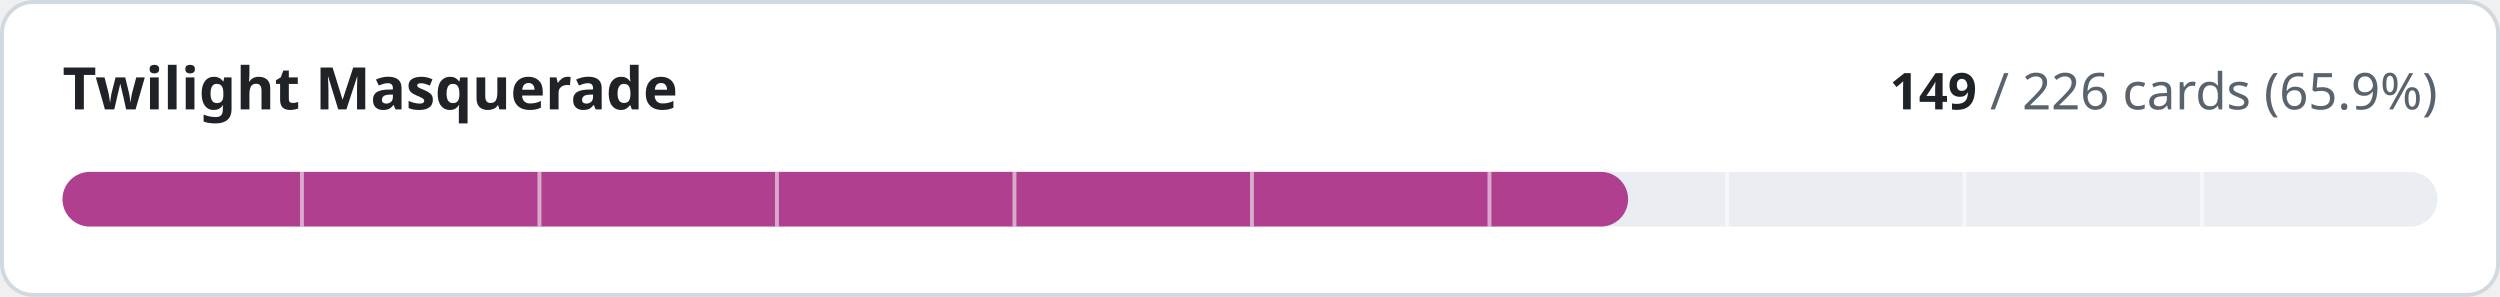
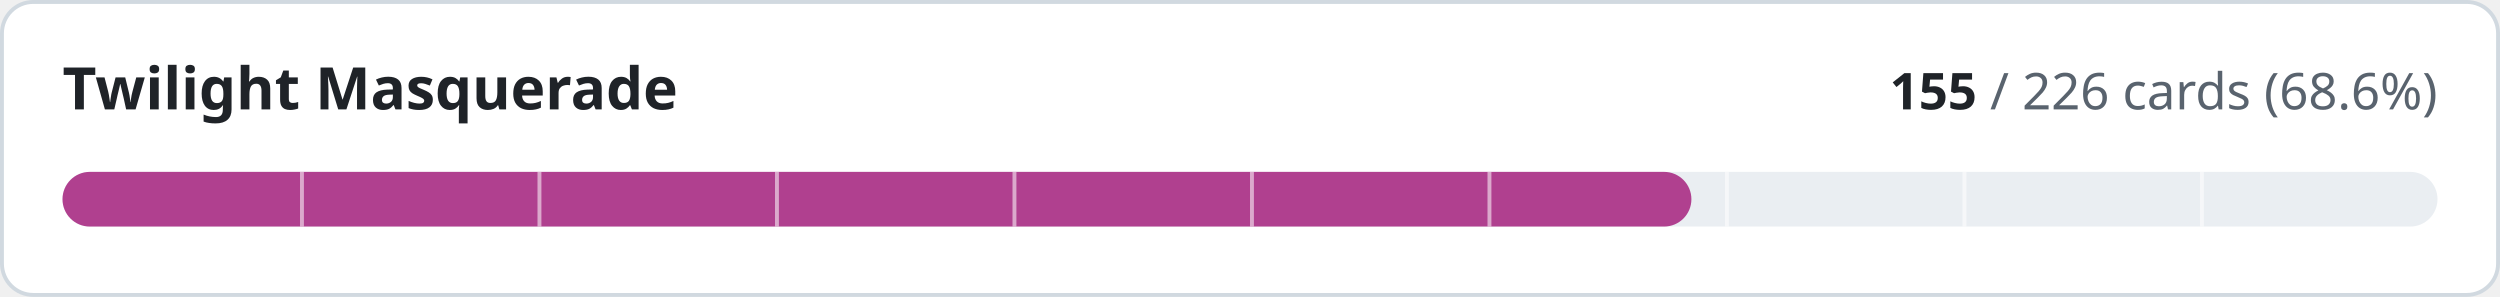
- <svg xmlns="http://www.w3.org/2000/svg" width="640" height="76" viewBox="0 0 640 76" role="img" aria-label="Twilight Masquerade: 149 of 226 cards implemented">
+ <svg xmlns="http://www.w3.org/2000/svg" width="640" height="76" viewBox="0 0 640 76" role="img" aria-label="Twilight Masquerade: 155 of 226 cards implemented">
  <style>
.t{fill:#1f2328}.m{fill:#59636e}.trk{fill:#eaeef2}.bd{stroke:#d1d9e0}.bg{fill:#ffffff}
@media (prefers-color-scheme:dark){.t{fill:#f0f6fc}.m{fill:#9198a1}.trk{fill:#262c36}.bd{stroke:#3d444d}.bg{fill:#0d1117}}
text{font-family:-apple-system,BlinkMacSystemFont,'Segoe UI','Noto Sans',Helvetica,Arial,sans-serif;font-variant-numeric:tabular-nums}
</style>
  <rect class="bg bd" x="0.5" y="0.5" width="639" height="75" rx="8" stroke-width="1" />
  <text class="t" x="16" y="28" font-size="15" font-weight="600">Twilight Masquerade</text>
  <text class="m" x="624" y="28" font-size="13" text-anchor="end">
-     <tspan class="t" font-weight="600">149</tspan> / 226 cards (65.9%)</text>
+     <tspan class="t" font-weight="600">155</tspan> / 226 cards (68.6%)</text>
  <rect class="trk" x="16" y="44" width="608" height="14" rx="7" />
-   <rect x="16" y="44" width="400.8" height="14" rx="7" fill="#b0408f" />
+   <rect x="16" y="44" width="417.0" height="14" rx="7" fill="#b0408f" />
  <rect x="76.8" y="44" width="1" height="14" class="bg" opacity="0.55" />
  <rect x="137.6" y="44" width="1" height="14" class="bg" opacity="0.55" />
  <rect x="198.4" y="44" width="1" height="14" class="bg" opacity="0.55" />
  <rect x="259.2" y="44" width="1" height="14" class="bg" opacity="0.55" />
  <rect x="320.0" y="44" width="1" height="14" class="bg" opacity="0.55" />
  <rect x="380.8" y="44" width="1" height="14" class="bg" opacity="0.55" />
  <rect x="441.6" y="44" width="1" height="14" class="bg" opacity="0.55" />
  <rect x="502.4" y="44" width="1" height="14" class="bg" opacity="0.55" />
  <rect x="563.2" y="44" width="1" height="14" class="bg" opacity="0.55" />
</svg>
